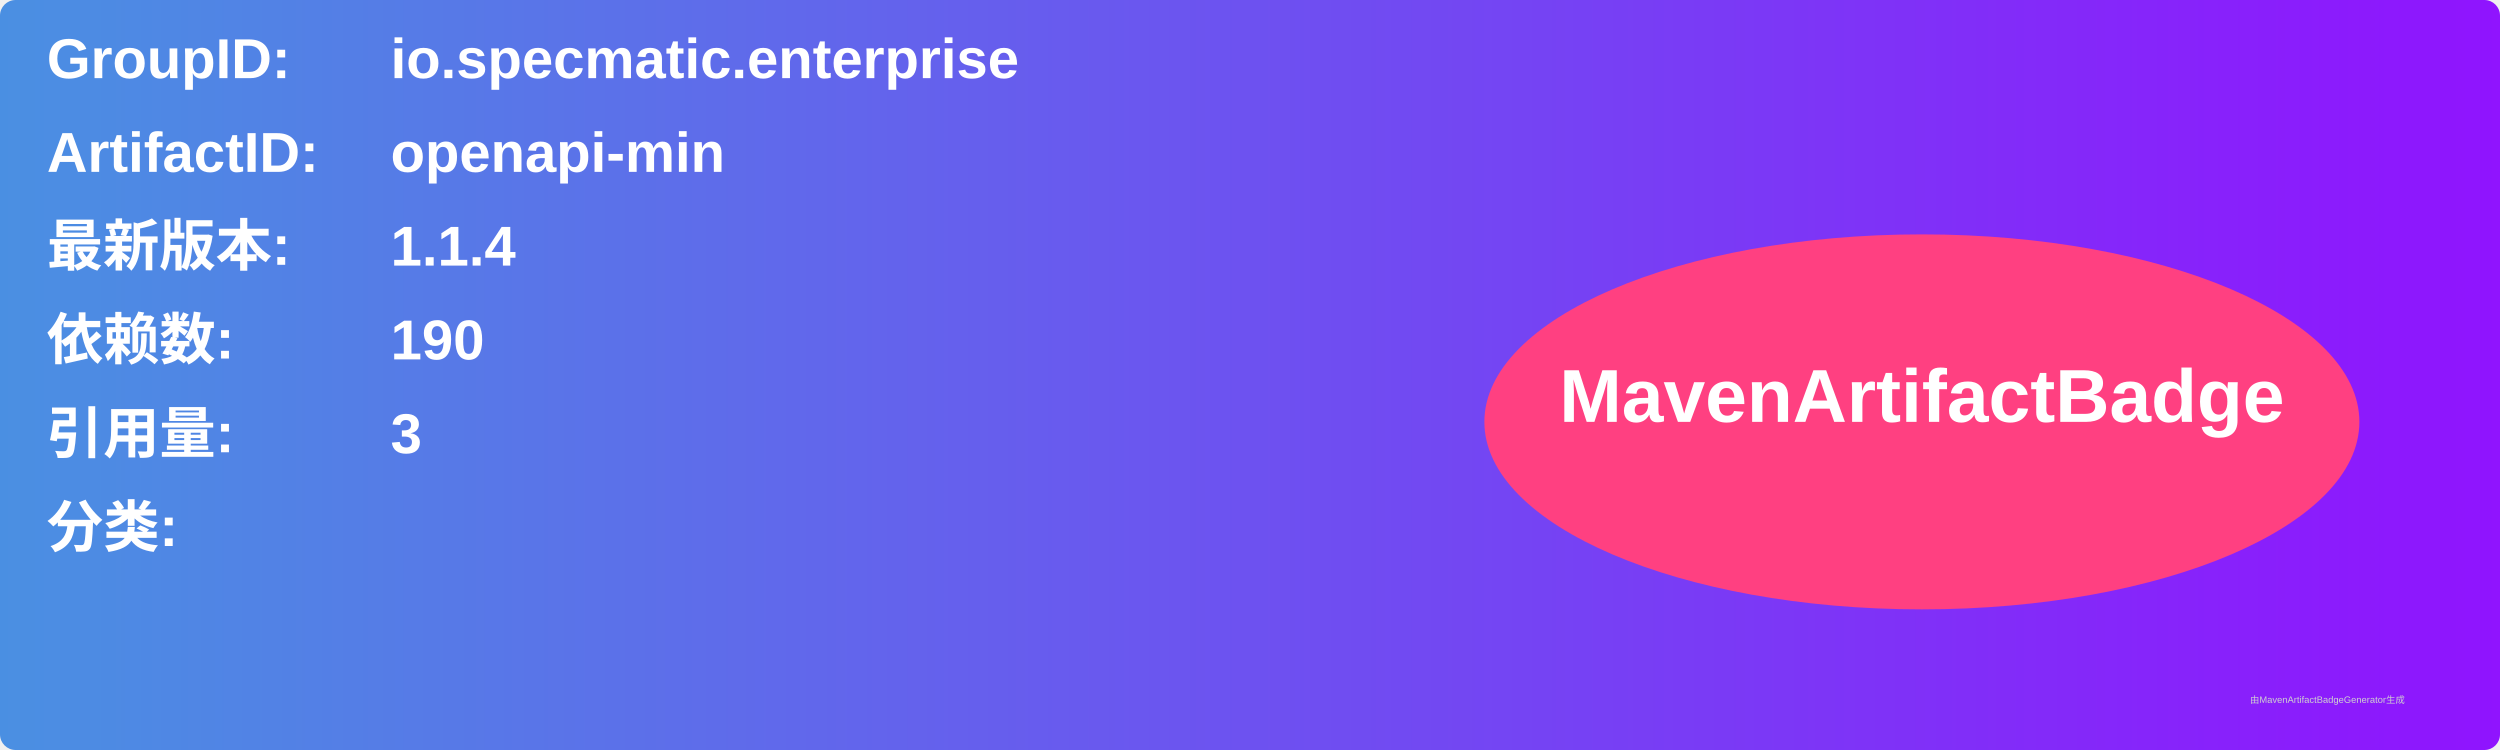
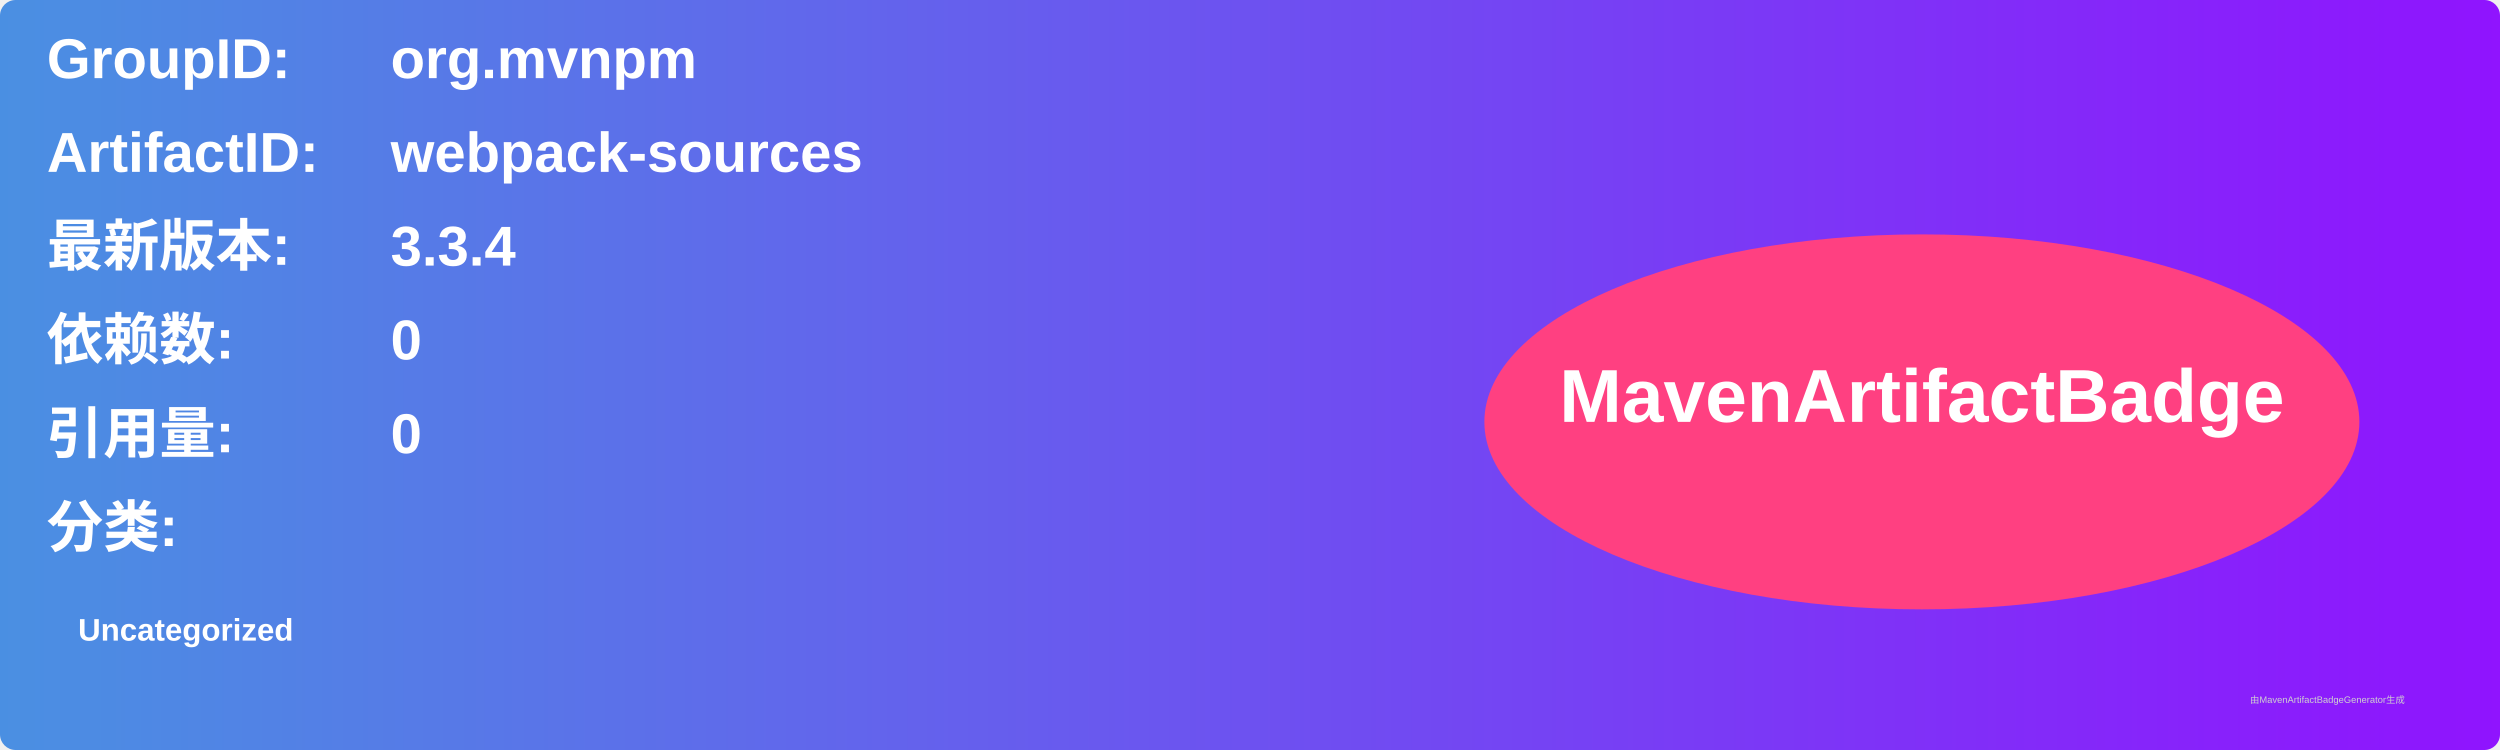
<svg xmlns="http://www.w3.org/2000/svg" width="800" height="240" viewBox="0 0 800 240">
  <linearGradient id="grad" x1="0%" y1="0%" x2="100%" y2="0%">
    <stop offset="0%" stop-color="#4a90e2" />
    <stop offset="100%" stop-color="#9013fe" />
  </linearGradient>
  <rect width="100%" height="100%" rx="5" ry="5" fill="url(#grad)" />
  <g transform="translate(15, 15)">
    <text x="0" y="10" font-family="Arial" font-size="18" fill="white" font-weight="bold" width="260">GroupID:</text>
-     <text x="110" y="10" font-family="Arial" font-size="18" fill="white" font-weight="bold" width="460">io.specmatic.enterprise</text>
+     <text x="110" y="10" font-family="Arial" font-size="18" fill="white" font-weight="bold" width="460">org.mvnpm</text>
    <text x="0" y="40" font-family="Arial" font-size="18" fill="white" font-weight="bold" width="260">ArtifactID:</text>
-     <text x="110" y="40" font-family="Arial" font-size="18" fill="white" font-weight="bold" width="460">openapi-min</text>
+     <text x="110" y="40" font-family="Arial" font-size="18" fill="white" font-weight="bold" width="460">webpack-sources</text>
    <text x="0" y="70" font-family="Arial" font-size="18" fill="white" font-weight="bold">最新版本:</text>
    <text x="110" y="70" font-family="Arial" font-size="18" fill="white" font-weight="bold">
-       <tspan font-weight="bold">1.1.4</tspan>
+       <tspan font-weight="bold">3.3.4</tspan>
    </text>
    <text x="0" y="100" font-family="Arial" font-size="18" fill="white" font-weight="bold">依赖数: </text>
    <text x="110" y="100" font-family="Arial" font-size="18" fill="white">
-       <tspan font-weight="bold">190</tspan>
+       <tspan font-weight="bold">0</tspan>
    </text>
    <text x="0" y="130" font-family="Arial" font-size="18" fill="white" font-weight="bold">引用量: </text>
    <text x="110" y="130" font-family="Arial" font-size="18" fill="white">
-       <tspan font-weight="bold">3</tspan>
+       <tspan font-weight="bold">0</tspan>
    </text>
    <text x="0" y="160" font-family="Arial" font-size="18" fill="white" font-weight="bold">分类:</text>
    <text x="10" y="190" font-family="Arial" font-size="10" fill="white">
-       <tspan font-weight="bold" />
+       <tspan font-weight="bold">Uncategorized</tspan>
    </text>
    <ellipse cx="600" cy="120" rx="140" ry="60" fill="#ff4081" />
    <text x="600" y="120" text-anchor="middle" font-family="Arial" font-size="24" fill="white" font-weight="bold">MavenArtifactBadge</text>
  </g>
  <text x="720" y="225" font-family="Arial" font-size="3" fill="#d0d0d0">由MavenArtifactBadgeGenerator生成</text>
</svg>
